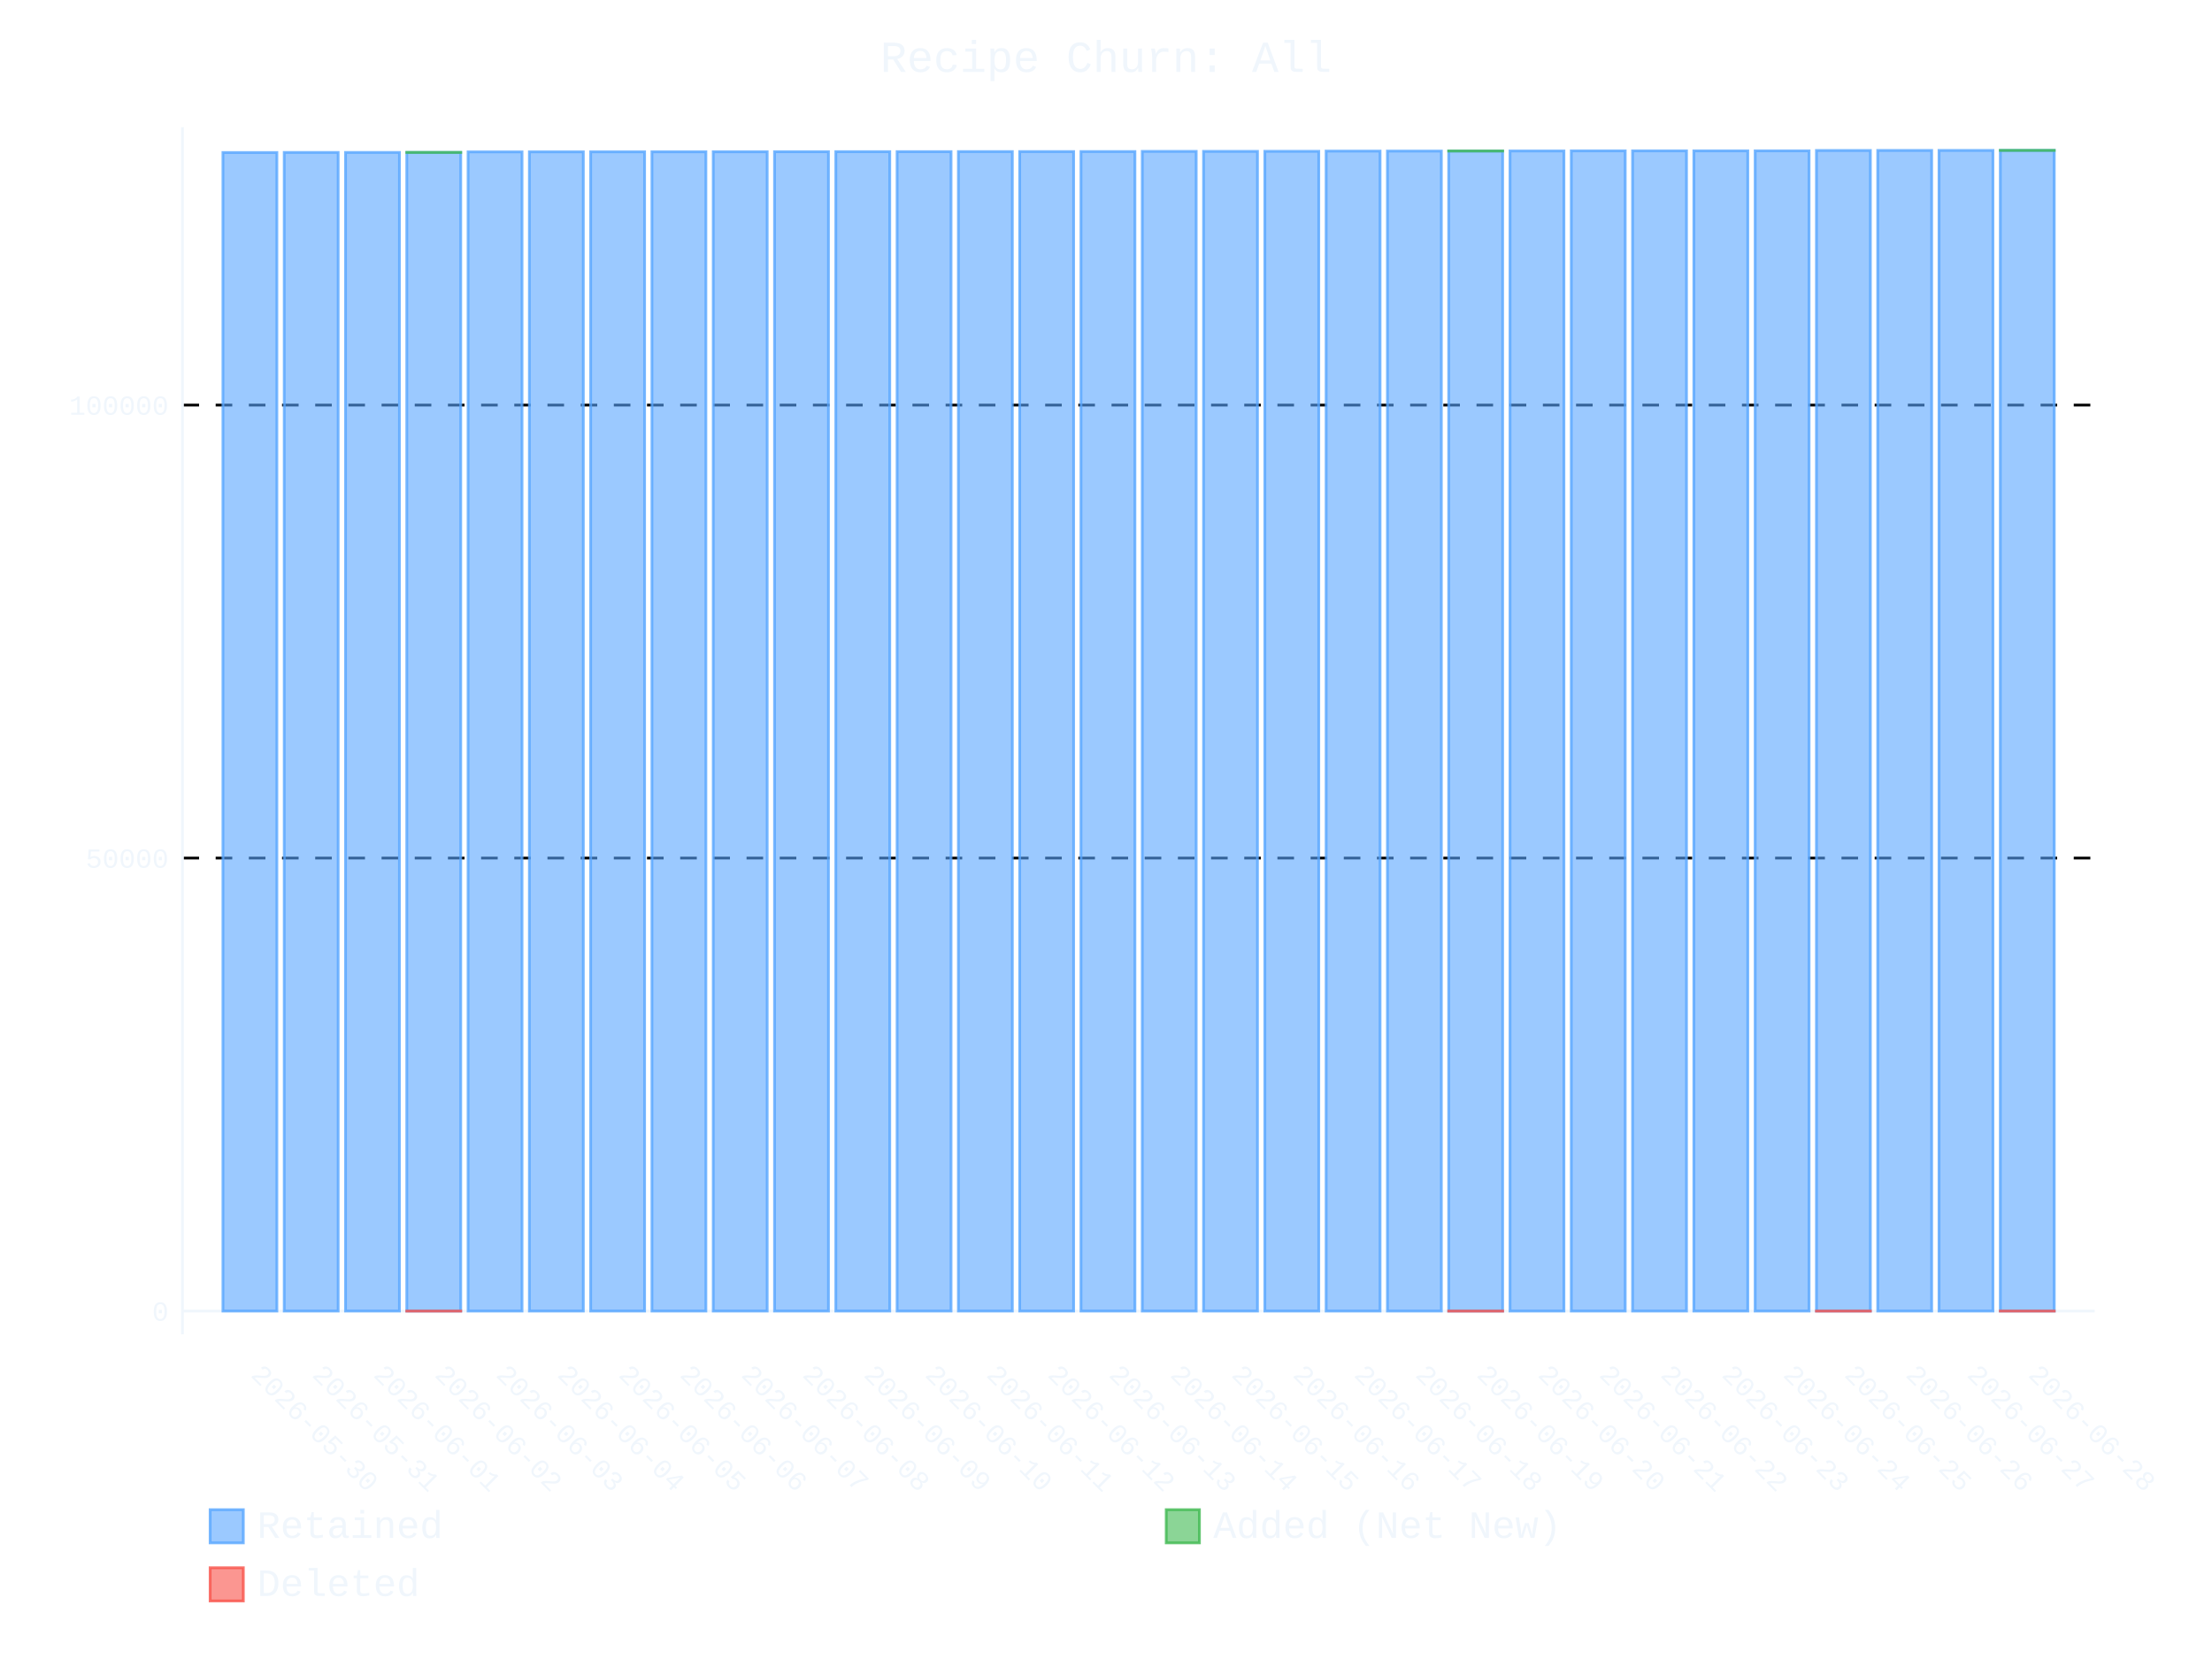
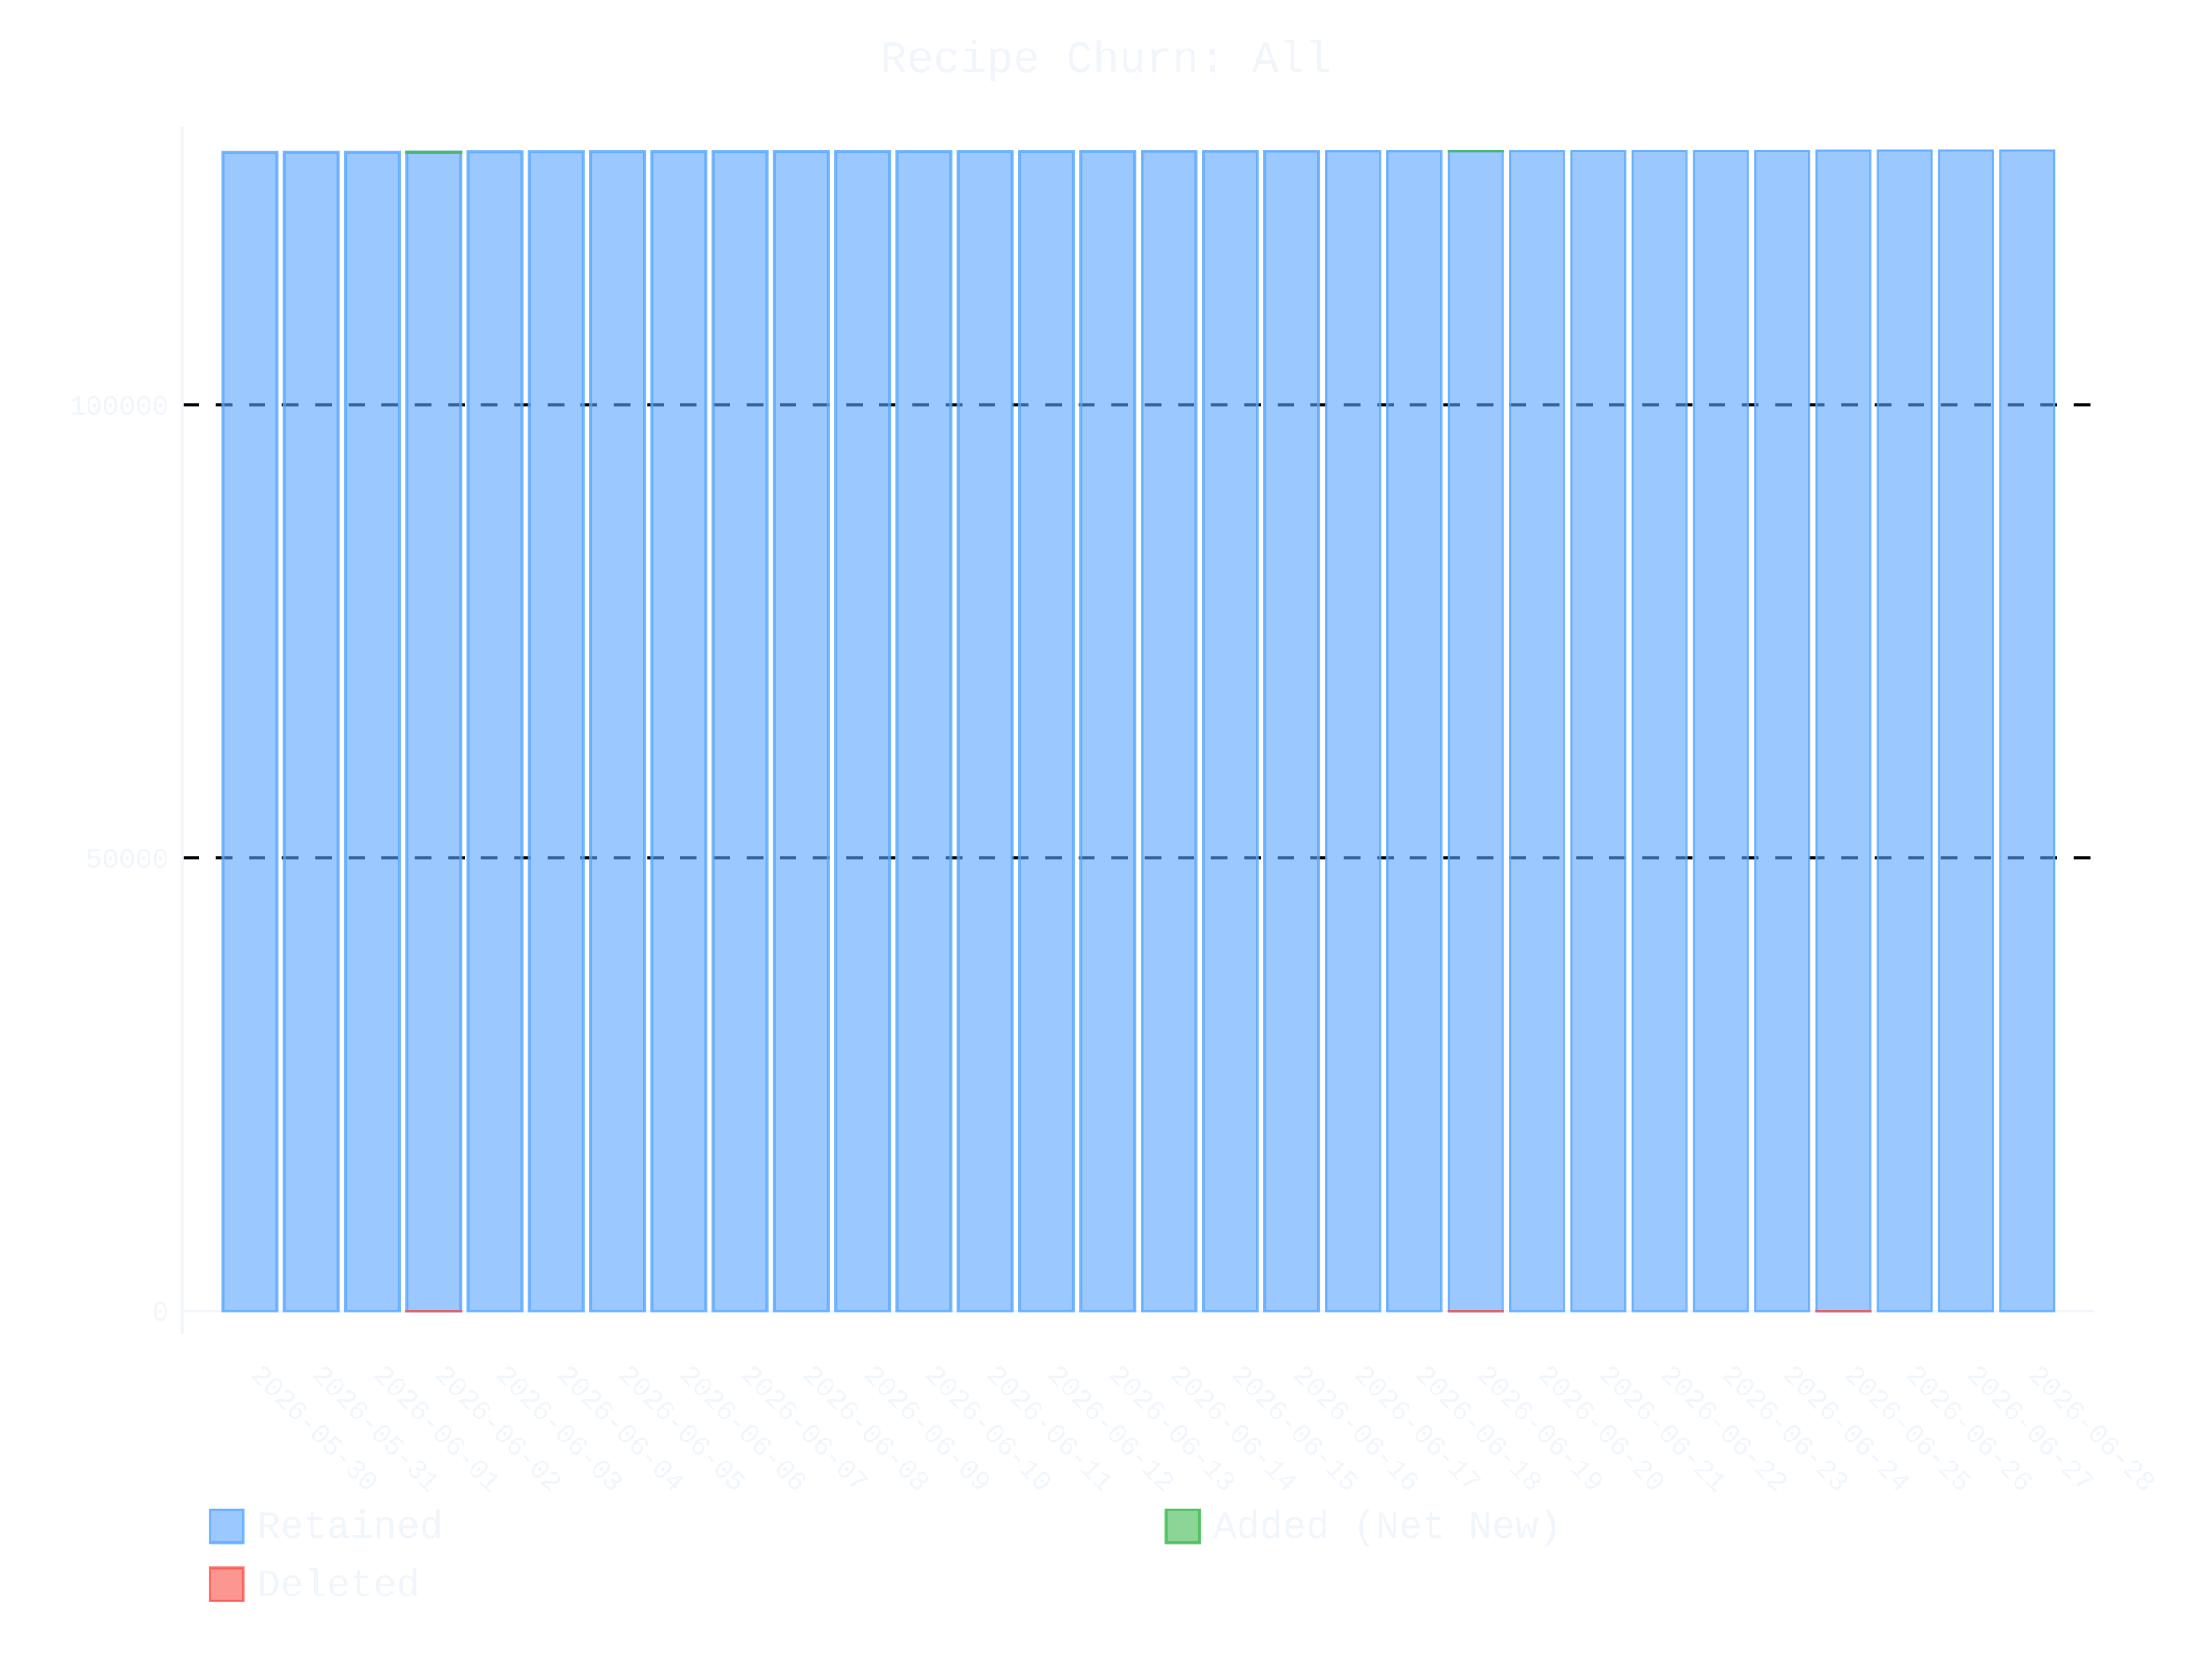
- <svg xmlns="http://www.w3.org/2000/svg" id="chart-1d0d394f-34b7-4ba4-a6a2-ecd203d63311" class="pygal-chart" viewBox="0 0 800 600">
+ <svg xmlns="http://www.w3.org/2000/svg" id="chart-6503ba11-377a-4899-ba5e-de0e33d7a193" class="pygal-chart" viewBox="0 0 800 600">
  <defs>
-     <style type="text/css">#chart-1d0d394f-34b7-4ba4-a6a2-ecd203d63311{-webkit-user-select:none;-webkit-font-smoothing:antialiased;font-family:Consolas,"Liberation Mono",Menlo,Courier,monospace}#chart-1d0d394f-34b7-4ba4-a6a2-ecd203d63311 .title{font-family:Consolas,"Liberation Mono",Menlo,Courier,monospace;font-size:16px}#chart-1d0d394f-34b7-4ba4-a6a2-ecd203d63311 .legends .legend text{font-family:Consolas,"Liberation Mono",Menlo,Courier,monospace;font-size:14px}#chart-1d0d394f-34b7-4ba4-a6a2-ecd203d63311 .axis text{font-family:Consolas,"Liberation Mono",Menlo,Courier,monospace;font-size:10px}#chart-1d0d394f-34b7-4ba4-a6a2-ecd203d63311 .axis text.major{font-family:Consolas,"Liberation Mono",Menlo,Courier,monospace;font-size:10px}#chart-1d0d394f-34b7-4ba4-a6a2-ecd203d63311 .text-overlay text.value{font-family:Consolas,"Liberation Mono",Menlo,Courier,monospace;font-size:16px}#chart-1d0d394f-34b7-4ba4-a6a2-ecd203d63311 .text-overlay text.label{font-family:Consolas,"Liberation Mono",Menlo,Courier,monospace;font-size:10px}#chart-1d0d394f-34b7-4ba4-a6a2-ecd203d63311 .tooltip{font-family:Consolas,"Liberation Mono",Menlo,Courier,monospace;font-size:14px}#chart-1d0d394f-34b7-4ba4-a6a2-ecd203d63311 text.no_data{font-family:Consolas,"Liberation Mono",Menlo,Courier,monospace;font-size:64px}
- #chart-1d0d394f-34b7-4ba4-a6a2-ecd203d63311{background-color:transparent}#chart-1d0d394f-34b7-4ba4-a6a2-ecd203d63311 path,#chart-1d0d394f-34b7-4ba4-a6a2-ecd203d63311 line,#chart-1d0d394f-34b7-4ba4-a6a2-ecd203d63311 rect,#chart-1d0d394f-34b7-4ba4-a6a2-ecd203d63311 circle{-webkit-transition:400ms ease-in;-moz-transition:400ms ease-in;transition:400ms ease-in}#chart-1d0d394f-34b7-4ba4-a6a2-ecd203d63311 .graph &gt; .background{fill:transparent}#chart-1d0d394f-34b7-4ba4-a6a2-ecd203d63311 .plot &gt; .background{fill:transparent}#chart-1d0d394f-34b7-4ba4-a6a2-ecd203d63311 .graph{fill:#f0f6fc}#chart-1d0d394f-34b7-4ba4-a6a2-ecd203d63311 text.no_data{fill:#f0f6fc}#chart-1d0d394f-34b7-4ba4-a6a2-ecd203d63311 .title{fill:#f0f6fc}#chart-1d0d394f-34b7-4ba4-a6a2-ecd203d63311 .legends .legend text{fill:#f0f6fc}#chart-1d0d394f-34b7-4ba4-a6a2-ecd203d63311 .legends .legend:hover text{fill:#f0f6fc}#chart-1d0d394f-34b7-4ba4-a6a2-ecd203d63311 .axis .line{stroke:#f0f6fc}#chart-1d0d394f-34b7-4ba4-a6a2-ecd203d63311 .axis .guide.line{stroke:#9198a1}#chart-1d0d394f-34b7-4ba4-a6a2-ecd203d63311 .axis .major.line{stroke:#f0f6fc}#chart-1d0d394f-34b7-4ba4-a6a2-ecd203d63311 .axis text.major{fill:#f0f6fc}#chart-1d0d394f-34b7-4ba4-a6a2-ecd203d63311 .axis.y .guides:hover .guide.line,#chart-1d0d394f-34b7-4ba4-a6a2-ecd203d63311 .line-graph .axis.x .guides:hover .guide.line,#chart-1d0d394f-34b7-4ba4-a6a2-ecd203d63311 .stackedline-graph .axis.x .guides:hover .guide.line,#chart-1d0d394f-34b7-4ba4-a6a2-ecd203d63311 .xy-graph .axis.x .guides:hover .guide.line{stroke:#f0f6fc}#chart-1d0d394f-34b7-4ba4-a6a2-ecd203d63311 .axis .guides:hover text{fill:#f0f6fc}#chart-1d0d394f-34b7-4ba4-a6a2-ecd203d63311 .reactive{fill-opacity:.6;stroke-opacity:.8;stroke-width:1}#chart-1d0d394f-34b7-4ba4-a6a2-ecd203d63311 .ci{stroke:#f0f6fc}#chart-1d0d394f-34b7-4ba4-a6a2-ecd203d63311 .reactive.active,#chart-1d0d394f-34b7-4ba4-a6a2-ecd203d63311 .active .reactive{fill-opacity:.9;stroke-opacity:.9;stroke-width:4}#chart-1d0d394f-34b7-4ba4-a6a2-ecd203d63311 .ci .reactive.active{stroke-width:1.5}#chart-1d0d394f-34b7-4ba4-a6a2-ecd203d63311 .series text{fill:#f0f6fc}#chart-1d0d394f-34b7-4ba4-a6a2-ecd203d63311 .tooltip rect{fill:transparent;stroke:#f0f6fc;-webkit-transition:opacity 400ms ease-in;-moz-transition:opacity 400ms ease-in;transition:opacity 400ms ease-in}#chart-1d0d394f-34b7-4ba4-a6a2-ecd203d63311 .tooltip .label{fill:#f0f6fc}#chart-1d0d394f-34b7-4ba4-a6a2-ecd203d63311 .tooltip .label{fill:#f0f6fc}#chart-1d0d394f-34b7-4ba4-a6a2-ecd203d63311 .tooltip .legend{font-size:.8em;fill:#9198a1}#chart-1d0d394f-34b7-4ba4-a6a2-ecd203d63311 .tooltip .x_label{font-size:.6em;fill:#f0f6fc}#chart-1d0d394f-34b7-4ba4-a6a2-ecd203d63311 .tooltip .xlink{font-size:.5em;text-decoration:underline}#chart-1d0d394f-34b7-4ba4-a6a2-ecd203d63311 .tooltip .value{font-size:1.5em}#chart-1d0d394f-34b7-4ba4-a6a2-ecd203d63311 .bound{font-size:.5em}#chart-1d0d394f-34b7-4ba4-a6a2-ecd203d63311 .max-value{font-size:.75em;fill:#9198a1}#chart-1d0d394f-34b7-4ba4-a6a2-ecd203d63311 .map-element{fill:transparent;stroke:#9198a1 !important}#chart-1d0d394f-34b7-4ba4-a6a2-ecd203d63311 .map-element .reactive{fill-opacity:inherit;stroke-opacity:inherit}#chart-1d0d394f-34b7-4ba4-a6a2-ecd203d63311 .color-0,#chart-1d0d394f-34b7-4ba4-a6a2-ecd203d63311 .color-0 a:visited{stroke:#58a6ff;fill:#58a6ff}#chart-1d0d394f-34b7-4ba4-a6a2-ecd203d63311 .color-1,#chart-1d0d394f-34b7-4ba4-a6a2-ecd203d63311 .color-1 a:visited{stroke:#3fb950;fill:#3fb950}#chart-1d0d394f-34b7-4ba4-a6a2-ecd203d63311 .color-2,#chart-1d0d394f-34b7-4ba4-a6a2-ecd203d63311 .color-2 a:visited{stroke:#f85149;fill:#f85149}#chart-1d0d394f-34b7-4ba4-a6a2-ecd203d63311 .text-overlay .color-0 text{fill:black}#chart-1d0d394f-34b7-4ba4-a6a2-ecd203d63311 .text-overlay .color-1 text{fill:black}#chart-1d0d394f-34b7-4ba4-a6a2-ecd203d63311 .text-overlay .color-2 text{fill:black}
- #chart-1d0d394f-34b7-4ba4-a6a2-ecd203d63311 text.no_data{text-anchor:middle}#chart-1d0d394f-34b7-4ba4-a6a2-ecd203d63311 .guide.line{fill:none}#chart-1d0d394f-34b7-4ba4-a6a2-ecd203d63311 .centered{text-anchor:middle}#chart-1d0d394f-34b7-4ba4-a6a2-ecd203d63311 .title{text-anchor:middle}#chart-1d0d394f-34b7-4ba4-a6a2-ecd203d63311 .legends .legend text{fill-opacity:1}#chart-1d0d394f-34b7-4ba4-a6a2-ecd203d63311 .axis.x text{text-anchor:middle}#chart-1d0d394f-34b7-4ba4-a6a2-ecd203d63311 .axis.x:not(.web) text[transform]{text-anchor:start}#chart-1d0d394f-34b7-4ba4-a6a2-ecd203d63311 .axis.x:not(.web) text[transform].backwards{text-anchor:end}#chart-1d0d394f-34b7-4ba4-a6a2-ecd203d63311 .axis.y text{text-anchor:end}#chart-1d0d394f-34b7-4ba4-a6a2-ecd203d63311 .axis.y text[transform].backwards{text-anchor:start}#chart-1d0d394f-34b7-4ba4-a6a2-ecd203d63311 .axis.y2 text{text-anchor:start}#chart-1d0d394f-34b7-4ba4-a6a2-ecd203d63311 .axis.y2 text[transform].backwards{text-anchor:end}#chart-1d0d394f-34b7-4ba4-a6a2-ecd203d63311 .axis .guide.line{stroke-dasharray:4,4;stroke:black}#chart-1d0d394f-34b7-4ba4-a6a2-ecd203d63311 .axis .major.guide.line{stroke-dasharray:6,6;stroke:black}#chart-1d0d394f-34b7-4ba4-a6a2-ecd203d63311 .horizontal .axis.y .guide.line,#chart-1d0d394f-34b7-4ba4-a6a2-ecd203d63311 .horizontal .axis.y2 .guide.line,#chart-1d0d394f-34b7-4ba4-a6a2-ecd203d63311 .vertical .axis.x .guide.line{opacity:0}#chart-1d0d394f-34b7-4ba4-a6a2-ecd203d63311 .horizontal .axis.always_show .guide.line,#chart-1d0d394f-34b7-4ba4-a6a2-ecd203d63311 .vertical .axis.always_show .guide.line{opacity:1 !important}#chart-1d0d394f-34b7-4ba4-a6a2-ecd203d63311 .axis.y .guides:hover .guide.line,#chart-1d0d394f-34b7-4ba4-a6a2-ecd203d63311 .axis.y2 .guides:hover .guide.line,#chart-1d0d394f-34b7-4ba4-a6a2-ecd203d63311 .axis.x .guides:hover .guide.line{opacity:1}#chart-1d0d394f-34b7-4ba4-a6a2-ecd203d63311 .axis .guides:hover text{opacity:1}#chart-1d0d394f-34b7-4ba4-a6a2-ecd203d63311 .nofill{fill:none}#chart-1d0d394f-34b7-4ba4-a6a2-ecd203d63311 .subtle-fill{fill-opacity:.2}#chart-1d0d394f-34b7-4ba4-a6a2-ecd203d63311 .dot{stroke-width:1px;fill-opacity:1;stroke-opacity:1}#chart-1d0d394f-34b7-4ba4-a6a2-ecd203d63311 .dot.active{stroke-width:5px}#chart-1d0d394f-34b7-4ba4-a6a2-ecd203d63311 .dot.negative{fill:transparent}#chart-1d0d394f-34b7-4ba4-a6a2-ecd203d63311 text,#chart-1d0d394f-34b7-4ba4-a6a2-ecd203d63311 tspan{stroke:none !important}#chart-1d0d394f-34b7-4ba4-a6a2-ecd203d63311 .series text.active{opacity:1}#chart-1d0d394f-34b7-4ba4-a6a2-ecd203d63311 .tooltip rect{fill-opacity:.95;stroke-width:.5}#chart-1d0d394f-34b7-4ba4-a6a2-ecd203d63311 .tooltip text{fill-opacity:1}#chart-1d0d394f-34b7-4ba4-a6a2-ecd203d63311 .showable{visibility:hidden}#chart-1d0d394f-34b7-4ba4-a6a2-ecd203d63311 .showable.shown{visibility:visible}#chart-1d0d394f-34b7-4ba4-a6a2-ecd203d63311 .gauge-background{fill:rgba(229,229,229,1);stroke:none}#chart-1d0d394f-34b7-4ba4-a6a2-ecd203d63311 .bg-lines{stroke:transparent;stroke-width:2px}</style>
+     <style type="text/css">#chart-6503ba11-377a-4899-ba5e-de0e33d7a193{-webkit-user-select:none;-webkit-font-smoothing:antialiased;font-family:Consolas,"Liberation Mono",Menlo,Courier,monospace}#chart-6503ba11-377a-4899-ba5e-de0e33d7a193 .title{font-family:Consolas,"Liberation Mono",Menlo,Courier,monospace;font-size:16px}#chart-6503ba11-377a-4899-ba5e-de0e33d7a193 .legends .legend text{font-family:Consolas,"Liberation Mono",Menlo,Courier,monospace;font-size:14px}#chart-6503ba11-377a-4899-ba5e-de0e33d7a193 .axis text{font-family:Consolas,"Liberation Mono",Menlo,Courier,monospace;font-size:10px}#chart-6503ba11-377a-4899-ba5e-de0e33d7a193 .axis text.major{font-family:Consolas,"Liberation Mono",Menlo,Courier,monospace;font-size:10px}#chart-6503ba11-377a-4899-ba5e-de0e33d7a193 .text-overlay text.value{font-family:Consolas,"Liberation Mono",Menlo,Courier,monospace;font-size:16px}#chart-6503ba11-377a-4899-ba5e-de0e33d7a193 .text-overlay text.label{font-family:Consolas,"Liberation Mono",Menlo,Courier,monospace;font-size:10px}#chart-6503ba11-377a-4899-ba5e-de0e33d7a193 .tooltip{font-family:Consolas,"Liberation Mono",Menlo,Courier,monospace;font-size:14px}#chart-6503ba11-377a-4899-ba5e-de0e33d7a193 text.no_data{font-family:Consolas,"Liberation Mono",Menlo,Courier,monospace;font-size:64px}
+ #chart-6503ba11-377a-4899-ba5e-de0e33d7a193{background-color:transparent}#chart-6503ba11-377a-4899-ba5e-de0e33d7a193 path,#chart-6503ba11-377a-4899-ba5e-de0e33d7a193 line,#chart-6503ba11-377a-4899-ba5e-de0e33d7a193 rect,#chart-6503ba11-377a-4899-ba5e-de0e33d7a193 circle{-webkit-transition:400ms ease-in;-moz-transition:400ms ease-in;transition:400ms ease-in}#chart-6503ba11-377a-4899-ba5e-de0e33d7a193 .graph &gt; .background{fill:transparent}#chart-6503ba11-377a-4899-ba5e-de0e33d7a193 .plot &gt; .background{fill:transparent}#chart-6503ba11-377a-4899-ba5e-de0e33d7a193 .graph{fill:#f0f6fc}#chart-6503ba11-377a-4899-ba5e-de0e33d7a193 text.no_data{fill:#f0f6fc}#chart-6503ba11-377a-4899-ba5e-de0e33d7a193 .title{fill:#f0f6fc}#chart-6503ba11-377a-4899-ba5e-de0e33d7a193 .legends .legend text{fill:#f0f6fc}#chart-6503ba11-377a-4899-ba5e-de0e33d7a193 .legends .legend:hover text{fill:#f0f6fc}#chart-6503ba11-377a-4899-ba5e-de0e33d7a193 .axis .line{stroke:#f0f6fc}#chart-6503ba11-377a-4899-ba5e-de0e33d7a193 .axis .guide.line{stroke:#9198a1}#chart-6503ba11-377a-4899-ba5e-de0e33d7a193 .axis .major.line{stroke:#f0f6fc}#chart-6503ba11-377a-4899-ba5e-de0e33d7a193 .axis text.major{fill:#f0f6fc}#chart-6503ba11-377a-4899-ba5e-de0e33d7a193 .axis.y .guides:hover .guide.line,#chart-6503ba11-377a-4899-ba5e-de0e33d7a193 .line-graph .axis.x .guides:hover .guide.line,#chart-6503ba11-377a-4899-ba5e-de0e33d7a193 .stackedline-graph .axis.x .guides:hover .guide.line,#chart-6503ba11-377a-4899-ba5e-de0e33d7a193 .xy-graph .axis.x .guides:hover .guide.line{stroke:#f0f6fc}#chart-6503ba11-377a-4899-ba5e-de0e33d7a193 .axis .guides:hover text{fill:#f0f6fc}#chart-6503ba11-377a-4899-ba5e-de0e33d7a193 .reactive{fill-opacity:.6;stroke-opacity:.8;stroke-width:1}#chart-6503ba11-377a-4899-ba5e-de0e33d7a193 .ci{stroke:#f0f6fc}#chart-6503ba11-377a-4899-ba5e-de0e33d7a193 .reactive.active,#chart-6503ba11-377a-4899-ba5e-de0e33d7a193 .active .reactive{fill-opacity:.9;stroke-opacity:.9;stroke-width:4}#chart-6503ba11-377a-4899-ba5e-de0e33d7a193 .ci .reactive.active{stroke-width:1.5}#chart-6503ba11-377a-4899-ba5e-de0e33d7a193 .series text{fill:#f0f6fc}#chart-6503ba11-377a-4899-ba5e-de0e33d7a193 .tooltip rect{fill:transparent;stroke:#f0f6fc;-webkit-transition:opacity 400ms ease-in;-moz-transition:opacity 400ms ease-in;transition:opacity 400ms ease-in}#chart-6503ba11-377a-4899-ba5e-de0e33d7a193 .tooltip .label{fill:#f0f6fc}#chart-6503ba11-377a-4899-ba5e-de0e33d7a193 .tooltip .label{fill:#f0f6fc}#chart-6503ba11-377a-4899-ba5e-de0e33d7a193 .tooltip .legend{font-size:.8em;fill:#9198a1}#chart-6503ba11-377a-4899-ba5e-de0e33d7a193 .tooltip .x_label{font-size:.6em;fill:#f0f6fc}#chart-6503ba11-377a-4899-ba5e-de0e33d7a193 .tooltip .xlink{font-size:.5em;text-decoration:underline}#chart-6503ba11-377a-4899-ba5e-de0e33d7a193 .tooltip .value{font-size:1.5em}#chart-6503ba11-377a-4899-ba5e-de0e33d7a193 .bound{font-size:.5em}#chart-6503ba11-377a-4899-ba5e-de0e33d7a193 .max-value{font-size:.75em;fill:#9198a1}#chart-6503ba11-377a-4899-ba5e-de0e33d7a193 .map-element{fill:transparent;stroke:#9198a1 !important}#chart-6503ba11-377a-4899-ba5e-de0e33d7a193 .map-element .reactive{fill-opacity:inherit;stroke-opacity:inherit}#chart-6503ba11-377a-4899-ba5e-de0e33d7a193 .color-0,#chart-6503ba11-377a-4899-ba5e-de0e33d7a193 .color-0 a:visited{stroke:#58a6ff;fill:#58a6ff}#chart-6503ba11-377a-4899-ba5e-de0e33d7a193 .color-1,#chart-6503ba11-377a-4899-ba5e-de0e33d7a193 .color-1 a:visited{stroke:#3fb950;fill:#3fb950}#chart-6503ba11-377a-4899-ba5e-de0e33d7a193 .color-2,#chart-6503ba11-377a-4899-ba5e-de0e33d7a193 .color-2 a:visited{stroke:#f85149;fill:#f85149}#chart-6503ba11-377a-4899-ba5e-de0e33d7a193 .text-overlay .color-0 text{fill:black}#chart-6503ba11-377a-4899-ba5e-de0e33d7a193 .text-overlay .color-1 text{fill:black}#chart-6503ba11-377a-4899-ba5e-de0e33d7a193 .text-overlay .color-2 text{fill:black}
+ #chart-6503ba11-377a-4899-ba5e-de0e33d7a193 text.no_data{text-anchor:middle}#chart-6503ba11-377a-4899-ba5e-de0e33d7a193 .guide.line{fill:none}#chart-6503ba11-377a-4899-ba5e-de0e33d7a193 .centered{text-anchor:middle}#chart-6503ba11-377a-4899-ba5e-de0e33d7a193 .title{text-anchor:middle}#chart-6503ba11-377a-4899-ba5e-de0e33d7a193 .legends .legend text{fill-opacity:1}#chart-6503ba11-377a-4899-ba5e-de0e33d7a193 .axis.x text{text-anchor:middle}#chart-6503ba11-377a-4899-ba5e-de0e33d7a193 .axis.x:not(.web) text[transform]{text-anchor:start}#chart-6503ba11-377a-4899-ba5e-de0e33d7a193 .axis.x:not(.web) text[transform].backwards{text-anchor:end}#chart-6503ba11-377a-4899-ba5e-de0e33d7a193 .axis.y text{text-anchor:end}#chart-6503ba11-377a-4899-ba5e-de0e33d7a193 .axis.y text[transform].backwards{text-anchor:start}#chart-6503ba11-377a-4899-ba5e-de0e33d7a193 .axis.y2 text{text-anchor:start}#chart-6503ba11-377a-4899-ba5e-de0e33d7a193 .axis.y2 text[transform].backwards{text-anchor:end}#chart-6503ba11-377a-4899-ba5e-de0e33d7a193 .axis .guide.line{stroke-dasharray:4,4;stroke:black}#chart-6503ba11-377a-4899-ba5e-de0e33d7a193 .axis .major.guide.line{stroke-dasharray:6,6;stroke:black}#chart-6503ba11-377a-4899-ba5e-de0e33d7a193 .horizontal .axis.y .guide.line,#chart-6503ba11-377a-4899-ba5e-de0e33d7a193 .horizontal .axis.y2 .guide.line,#chart-6503ba11-377a-4899-ba5e-de0e33d7a193 .vertical .axis.x .guide.line{opacity:0}#chart-6503ba11-377a-4899-ba5e-de0e33d7a193 .horizontal .axis.always_show .guide.line,#chart-6503ba11-377a-4899-ba5e-de0e33d7a193 .vertical .axis.always_show .guide.line{opacity:1 !important}#chart-6503ba11-377a-4899-ba5e-de0e33d7a193 .axis.y .guides:hover .guide.line,#chart-6503ba11-377a-4899-ba5e-de0e33d7a193 .axis.y2 .guides:hover .guide.line,#chart-6503ba11-377a-4899-ba5e-de0e33d7a193 .axis.x .guides:hover .guide.line{opacity:1}#chart-6503ba11-377a-4899-ba5e-de0e33d7a193 .axis .guides:hover text{opacity:1}#chart-6503ba11-377a-4899-ba5e-de0e33d7a193 .nofill{fill:none}#chart-6503ba11-377a-4899-ba5e-de0e33d7a193 .subtle-fill{fill-opacity:.2}#chart-6503ba11-377a-4899-ba5e-de0e33d7a193 .dot{stroke-width:1px;fill-opacity:1;stroke-opacity:1}#chart-6503ba11-377a-4899-ba5e-de0e33d7a193 .dot.active{stroke-width:5px}#chart-6503ba11-377a-4899-ba5e-de0e33d7a193 .dot.negative{fill:transparent}#chart-6503ba11-377a-4899-ba5e-de0e33d7a193 text,#chart-6503ba11-377a-4899-ba5e-de0e33d7a193 tspan{stroke:none !important}#chart-6503ba11-377a-4899-ba5e-de0e33d7a193 .series text.active{opacity:1}#chart-6503ba11-377a-4899-ba5e-de0e33d7a193 .tooltip rect{fill-opacity:.95;stroke-width:.5}#chart-6503ba11-377a-4899-ba5e-de0e33d7a193 .tooltip text{fill-opacity:1}#chart-6503ba11-377a-4899-ba5e-de0e33d7a193 .showable{visibility:hidden}#chart-6503ba11-377a-4899-ba5e-de0e33d7a193 .showable.shown{visibility:visible}#chart-6503ba11-377a-4899-ba5e-de0e33d7a193 .gauge-background{fill:rgba(229,229,229,1);stroke:none}#chart-6503ba11-377a-4899-ba5e-de0e33d7a193 .bg-lines{stroke:transparent;stroke-width:2px}</style>
  </defs>
  <g class="graph stackedbar-graph vertical">
    <rect x="0" y="0" width="800" height="600" class="background" />
    <g transform="translate(66, 46)" class="plot">
      <rect x="0" y="0" width="691.574" height="436.574" class="background" />
      <g class="axis y always_show">
        <g class="guides">
          <path d="M0 428.162 h691.574" class="axis major line" />
          <text x="-5" y="431.662" class="major">0</text>
        </g>
        <g class="guides">
          <path d="M0 264.333 h691.574" class="major guide line" />
          <text x="-5" y="267.833" class="major">50000</text>
        </g>
        <g class="guides">
          <path d="M0 100.504 h691.574" class="major guide line" />
          <text x="-5" y="104.004" class="major">100000</text>
        </g>
      </g>
      <g class="axis x">
        <path d="M0 0 v436.574" class="line" />
        <g class="guides">
          <path d="M24.382 0 v436.574" class="guide line" />
          <text x="24.382" y="451.574" class="" transform="rotate(45 24.3824 451.5736)">2026-05-30</text>
        </g>
        <g class="guides">
          <path d="M46.548 0 v436.574" class="guide line" />
          <text x="46.548" y="451.574" class="" transform="rotate(45 46.54822 451.5736)">2026-05-31</text>
        </g>
        <g class="guides">
          <path d="M68.714 0 v436.574" class="guide line" />
          <text x="68.714" y="451.574" class="" transform="rotate(45 68.71404 451.5736)">2026-06-01</text>
        </g>
        <g class="guides">
          <path d="M90.88 0 v436.574" class="guide line" />
          <text x="90.88" y="451.574" class="" transform="rotate(45 90.87986 451.5736)">2026-06-02</text>
        </g>
        <g class="guides">
          <path d="M113.046 0 v436.574" class="guide line" />
          <text x="113.046" y="451.574" class="" transform="rotate(45 113.0457 451.5736)">2026-06-03</text>
        </g>
        <g class="guides">
          <path d="M135.212 0 v436.574" class="guide line" />
          <text x="135.212" y="451.574" class="" transform="rotate(45 135.2115 451.5736)">2026-06-04</text>
        </g>
        <g class="guides">
          <path d="M157.377 0 v436.574" class="guide line" />
          <text x="157.377" y="451.574" class="" transform="rotate(45 157.3773 451.5736)">2026-06-05</text>
        </g>
        <g class="guides">
          <path d="M179.543 0 v436.574" class="guide line" />
          <text x="179.543" y="451.574" class="" transform="rotate(45 179.5431 451.5736)">2026-06-06</text>
        </g>
        <g class="guides">
          <path d="M201.709 0 v436.574" class="guide line" />
          <text x="201.709" y="451.574" class="" transform="rotate(45 201.709 451.5736)">2026-06-07</text>
        </g>
        <g class="guides">
          <path d="M223.875 0 v436.574" class="guide line" />
          <text x="223.875" y="451.574" class="" transform="rotate(45 223.8748 451.5736)">2026-06-08</text>
        </g>
        <g class="guides">
          <path d="M246.041 0 v436.574" class="guide line" />
          <text x="246.041" y="451.574" class="" transform="rotate(45 246.0406 451.5736)">2026-06-09</text>
        </g>
        <g class="guides">
          <path d="M268.206 0 v436.574" class="guide line" />
          <text x="268.206" y="451.574" class="" transform="rotate(45 268.2064 451.5736)">2026-06-10</text>
        </g>
        <g class="guides">
          <path d="M290.372 0 v436.574" class="guide line" />
          <text x="290.372" y="451.574" class="" transform="rotate(45 290.3722 451.5736)">2026-06-11</text>
        </g>
        <g class="guides">
          <path d="M312.538 0 v436.574" class="guide line" />
          <text x="312.538" y="451.574" class="" transform="rotate(45 312.5381 451.5736)">2026-06-12</text>
        </g>
        <g class="guides">
          <path d="M334.704 0 v436.574" class="guide line" />
          <text x="334.704" y="451.574" class="" transform="rotate(45 334.7039 451.5736)">2026-06-13</text>
        </g>
        <g class="guides">
          <path d="M356.87 0 v436.574" class="guide line" />
          <text x="356.87" y="451.574" class="" transform="rotate(45 356.8697 451.5736)">2026-06-14</text>
        </g>
        <g class="guides">
          <path d="M379.036 0 v436.574" class="guide line" />
          <text x="379.036" y="451.574" class="" transform="rotate(45 379.0355 451.5736)">2026-06-15</text>
        </g>
        <g class="guides">
          <path d="M401.201 0 v436.574" class="guide line" />
          <text x="401.201" y="451.574" class="" transform="rotate(45 401.2013 451.5736)">2026-06-16</text>
        </g>
        <g class="guides">
          <path d="M423.367 0 v436.574" class="guide line" />
          <text x="423.367" y="451.574" class="" transform="rotate(45 423.3672 451.5736)">2026-06-17</text>
        </g>
        <g class="guides">
          <path d="M445.533 0 v436.574" class="guide line" />
          <text x="445.533" y="451.574" class="" transform="rotate(45 445.533 451.5736)">2026-06-18</text>
        </g>
        <g class="guides">
          <path d="M467.699 0 v436.574" class="guide line" />
          <text x="467.699" y="451.574" class="" transform="rotate(45 467.6988 451.5736)">2026-06-19</text>
        </g>
        <g class="guides">
          <path d="M489.865 0 v436.574" class="guide line" />
          <text x="489.865" y="451.574" class="" transform="rotate(45 489.8646 451.5736)">2026-06-20</text>
        </g>
        <g class="guides">
          <path d="M512.03 0 v436.574" class="guide line" />
          <text x="512.03" y="451.574" class="" transform="rotate(45 512.0304 451.5736)">2026-06-21</text>
        </g>
        <g class="guides">
          <path d="M534.196 0 v436.574" class="guide line" />
          <text x="534.196" y="451.574" class="" transform="rotate(45 534.1963 451.5736)">2026-06-22</text>
        </g>
        <g class="guides">
          <path d="M556.362 0 v436.574" class="guide line" />
          <text x="556.362" y="451.574" class="" transform="rotate(45 556.3621 451.5736)">2026-06-23</text>
        </g>
        <g class="guides">
          <path d="M578.528 0 v436.574" class="guide line" />
          <text x="578.528" y="451.574" class="" transform="rotate(45 578.5279 451.5736)">2026-06-24</text>
        </g>
        <g class="guides">
          <path d="M600.694 0 v436.574" class="guide line" />
          <text x="600.694" y="451.574" class="" transform="rotate(45 600.6937 451.5736)">2026-06-25</text>
        </g>
        <g class="guides">
          <path d="M622.86 0 v436.574" class="guide line" />
          <text x="622.86" y="451.574" class="" transform="rotate(45 622.8596 451.5736)">2026-06-26</text>
        </g>
        <g class="guides">
          <path d="M645.025 0 v436.574" class="guide line" />
          <text x="645.025" y="451.574" class="" transform="rotate(45 645.0254 451.5736)">2026-06-27</text>
        </g>
        <g class="guides">
          <path d="M667.191 0 v436.574" class="guide line" />
          <text x="667.191" y="451.574" class="" transform="rotate(45 667.1912 451.5736)">2026-06-28</text>
        </g>
      </g>
      <g class="series serie-0 color-0">
        <g class="bars">
          <g class="bar">
            <rect x="14.629" y="9.162" rx="0" ry="0" width="19.506" height="418.999" class="rect reactive tooltip-trigger" />
          </g>
          <g class="bar">
            <rect x="36.795" y="9.133" rx="0" ry="0" width="19.506" height="419.029" class="rect reactive tooltip-trigger" />
          </g>
          <g class="bar">
            <rect x="58.961" y="9.133" rx="0" ry="0" width="19.506" height="419.029" class="rect reactive tooltip-trigger" />
          </g>
          <g class="bar">
            <rect x="81.127" y="9.13" rx="0" ry="0" width="19.506" height="419.032" class="rect reactive tooltip-trigger" />
          </g>
          <g class="bar">
            <rect x="103.293" y="8.933" rx="0" ry="0" width="19.506" height="419.229" class="rect reactive tooltip-trigger" />
          </g>
          <g class="bar">
            <rect x="125.459" y="8.917" rx="0" ry="0" width="19.506" height="419.245" class="rect reactive tooltip-trigger" />
          </g>
          <g class="bar">
            <rect x="147.624" y="8.91" rx="0" ry="0" width="19.506" height="419.251" class="rect reactive tooltip-trigger" />
          </g>
          <g class="bar">
            <rect x="169.79" y="8.9" rx="0" ry="0" width="19.506" height="419.261" class="rect reactive tooltip-trigger" />
          </g>
          <g class="bar">
            <rect x="191.956" y="8.887" rx="0" ry="0" width="19.506" height="419.274" class="rect reactive tooltip-trigger" />
          </g>
          <g class="bar">
            <rect x="214.122" y="8.867" rx="0" ry="0" width="19.506" height="419.294" class="rect reactive tooltip-trigger" />
          </g>
          <g class="bar">
            <rect x="236.288" y="8.854" rx="0" ry="0" width="19.506" height="419.307" class="rect reactive tooltip-trigger" />
          </g>
          <g class="bar">
            <rect x="258.453" y="8.845" rx="0" ry="0" width="19.506" height="419.317" class="rect reactive tooltip-trigger" />
          </g>
          <g class="bar">
            <rect x="280.619" y="8.825" rx="0" ry="0" width="19.506" height="419.337" class="rect reactive tooltip-trigger" />
          </g>
          <g class="bar">
            <rect x="302.785" y="8.822" rx="0" ry="0" width="19.506" height="419.34" class="rect reactive tooltip-trigger" />
          </g>
          <g class="bar">
            <rect x="324.951" y="8.812" rx="0" ry="0" width="19.506" height="419.35" class="rect reactive tooltip-trigger" />
          </g>
          <g class="bar">
            <rect x="347.117" y="8.75" rx="0" ry="0" width="19.506" height="419.412" class="rect reactive tooltip-trigger" />
          </g>
          <g class="bar">
            <rect x="369.283" y="8.743" rx="0" ry="0" width="19.506" height="419.419" class="rect reactive tooltip-trigger" />
          </g>
          <g class="bar">
            <rect x="391.448" y="8.72" rx="0" ry="0" width="19.506" height="419.442" class="rect reactive tooltip-trigger" />
          </g>
          <g class="bar">
            <rect x="413.614" y="8.645" rx="0" ry="0" width="19.506" height="419.517" class="rect reactive tooltip-trigger" />
          </g>
          <g class="bar">
            <rect x="435.78" y="8.635" rx="0" ry="0" width="19.506" height="419.527" class="rect reactive tooltip-trigger" />
          </g>
          <g class="bar">
            <rect x="457.946" y="8.625" rx="0" ry="0" width="19.506" height="419.537" class="rect reactive tooltip-trigger" />
          </g>
          <g class="bar">
            <rect x="480.112" y="8.596" rx="0" ry="0" width="19.506" height="419.566" class="rect reactive tooltip-trigger" />
          </g>
          <g class="bar">
            <rect x="502.277" y="8.563" rx="0" ry="0" width="19.506" height="419.599" class="rect reactive tooltip-trigger" />
          </g>
          <g class="bar">
            <rect x="524.443" y="8.563" rx="0" ry="0" width="19.506" height="419.599" class="rect reactive tooltip-trigger" />
          </g>
          <g class="bar">
            <rect x="546.609" y="8.563" rx="0" ry="0" width="19.506" height="419.599" class="rect reactive tooltip-trigger" />
          </g>
          <g class="bar">
            <rect x="568.775" y="8.556" rx="0" ry="0" width="19.506" height="419.605" class="rect reactive tooltip-trigger" />
          </g>
          <g class="bar">
            <rect x="590.941" y="8.422" rx="0" ry="0" width="19.506" height="419.74" class="rect reactive tooltip-trigger" />
          </g>
          <g class="bar">
            <rect x="613.107" y="8.405" rx="0" ry="0" width="19.506" height="419.756" class="rect reactive tooltip-trigger" />
          </g>
          <g class="bar">
            <rect x="635.272" y="8.399" rx="0" ry="0" width="19.506" height="419.763" class="rect reactive tooltip-trigger" />
          </g>
          <g class="bar">
-             <rect x="657.438" y="8.399" rx="0" ry="0" width="19.506" height="419.763" class="rect reactive tooltip-trigger" />
+             <rect x="657.438" y="8.396" rx="0" ry="0" width="19.506" height="419.766" class="rect reactive tooltip-trigger" />
          </g>
        </g>
      </g>
      <g class="series serie-1 color-1">
        <g class="bars">
          <g class="bar">
            <rect x="14.629" y="9.162" rx="0" ry="0" width="19.506" height="0.0" class="rect reactive tooltip-trigger" />
          </g>
          <g class="bar">
            <rect x="36.795" y="9.133" rx="0" ry="0" width="19.506" height="0.0" class="rect reactive tooltip-trigger" />
          </g>
          <g class="bar">
            <rect x="58.961" y="9.133" rx="0" ry="0" width="19.506" height="0.0" class="rect reactive tooltip-trigger" />
          </g>
          <g class="bar">
            <rect x="81.127" y="9.123" rx="0" ry="0" width="19.506" height="0.007" class="rect reactive tooltip-trigger" />
          </g>
          <g class="bar">
            <rect x="103.293" y="8.933" rx="0" ry="0" width="19.506" height="0.0" class="rect reactive tooltip-trigger" />
          </g>
          <g class="bar">
            <rect x="125.459" y="8.917" rx="0" ry="0" width="19.506" height="0.0" class="rect reactive tooltip-trigger" />
          </g>
          <g class="bar">
            <rect x="147.624" y="8.91" rx="0" ry="0" width="19.506" height="0.0" class="rect reactive tooltip-trigger" />
          </g>
          <g class="bar">
            <rect x="169.79" y="8.9" rx="0" ry="0" width="19.506" height="0.0" class="rect reactive tooltip-trigger" />
          </g>
          <g class="bar">
            <rect x="191.956" y="8.887" rx="0" ry="0" width="19.506" height="0.0" class="rect reactive tooltip-trigger" />
          </g>
          <g class="bar">
            <rect x="214.122" y="8.867" rx="0" ry="0" width="19.506" height="0.0" class="rect reactive tooltip-trigger" />
          </g>
          <g class="bar">
            <rect x="236.288" y="8.854" rx="0" ry="0" width="19.506" height="0.0" class="rect reactive tooltip-trigger" />
          </g>
          <g class="bar">
            <rect x="258.453" y="8.845" rx="0" ry="0" width="19.506" height="0.0" class="rect reactive tooltip-trigger" />
          </g>
          <g class="bar">
            <rect x="280.619" y="8.825" rx="0" ry="0" width="19.506" height="0.0" class="rect reactive tooltip-trigger" />
          </g>
          <g class="bar">
            <rect x="302.785" y="8.822" rx="0" ry="0" width="19.506" height="0.0" class="rect reactive tooltip-trigger" />
          </g>
          <g class="bar">
            <rect x="324.951" y="8.812" rx="0" ry="0" width="19.506" height="0.0" class="rect reactive tooltip-trigger" />
          </g>
          <g class="bar">
            <rect x="347.117" y="8.75" rx="0" ry="0" width="19.506" height="0.0" class="rect reactive tooltip-trigger" />
          </g>
          <g class="bar">
            <rect x="369.283" y="8.743" rx="0" ry="0" width="19.506" height="0.0" class="rect reactive tooltip-trigger" />
          </g>
          <g class="bar">
            <rect x="391.448" y="8.72" rx="0" ry="0" width="19.506" height="0.0" class="rect reactive tooltip-trigger" />
          </g>
          <g class="bar">
            <rect x="413.614" y="8.645" rx="0" ry="0" width="19.506" height="0.0" class="rect reactive tooltip-trigger" />
          </g>
          <g class="bar">
            <rect x="435.78" y="8.635" rx="0" ry="0" width="19.506" height="0.0" class="rect reactive tooltip-trigger" />
          </g>
          <g class="bar">
            <rect x="457.946" y="8.609" rx="0" ry="0" width="19.506" height="0.016" class="rect reactive tooltip-trigger" />
          </g>
          <g class="bar">
            <rect x="480.112" y="8.596" rx="0" ry="0" width="19.506" height="0.0" class="rect reactive tooltip-trigger" />
          </g>
          <g class="bar">
            <rect x="502.277" y="8.563" rx="0" ry="0" width="19.506" height="0.0" class="rect reactive tooltip-trigger" />
          </g>
          <g class="bar">
            <rect x="524.443" y="8.563" rx="0" ry="0" width="19.506" height="0.0" class="rect reactive tooltip-trigger" />
          </g>
          <g class="bar">
            <rect x="546.609" y="8.563" rx="0" ry="0" width="19.506" height="0.0" class="rect reactive tooltip-trigger" />
          </g>
          <g class="bar">
            <rect x="568.775" y="8.556" rx="0" ry="0" width="19.506" height="0.0" class="rect reactive tooltip-trigger" />
          </g>
          <g class="bar">
            <rect x="590.941" y="8.422" rx="0" ry="0" width="19.506" height="0.0" class="rect reactive tooltip-trigger" />
          </g>
          <g class="bar">
            <rect x="613.107" y="8.405" rx="0" ry="0" width="19.506" height="0.0" class="rect reactive tooltip-trigger" />
          </g>
          <g class="bar">
            <rect x="635.272" y="8.399" rx="0" ry="0" width="19.506" height="0.0" class="rect reactive tooltip-trigger" />
          </g>
          <g class="bar">
-             <rect x="657.438" y="8.396" rx="0" ry="0" width="19.506" height="0.003" class="rect reactive tooltip-trigger" />
+             <rect x="657.438" y="8.396" rx="0" ry="0" width="19.506" height="0.0" class="rect reactive tooltip-trigger" />
          </g>
        </g>
      </g>
      <g class="series serie-2 color-2">
        <g class="bars">
          <g class="bar">
            <rect x="14.629" y="9.162" rx="0" ry="0" width="19.506" height="0.0" class="rect reactive tooltip-trigger" />
          </g>
          <g class="bar">
            <rect x="36.795" y="9.133" rx="0" ry="0" width="19.506" height="0.0" class="rect reactive tooltip-trigger" />
          </g>
          <g class="bar">
            <rect x="58.961" y="9.133" rx="0" ry="0" width="19.506" height="0.0" class="rect reactive tooltip-trigger" />
          </g>
          <g class="bar">
            <rect x="81.127" y="428.162" rx="0" ry="0" width="19.506" height="0.007" class="rect reactive tooltip-trigger" />
          </g>
          <g class="bar">
            <rect x="103.293" y="8.933" rx="0" ry="0" width="19.506" height="0.0" class="rect reactive tooltip-trigger" />
          </g>
          <g class="bar">
            <rect x="125.459" y="8.917" rx="0" ry="0" width="19.506" height="0.0" class="rect reactive tooltip-trigger" />
          </g>
          <g class="bar">
            <rect x="147.624" y="8.91" rx="0" ry="0" width="19.506" height="0.0" class="rect reactive tooltip-trigger" />
          </g>
          <g class="bar">
            <rect x="169.79" y="8.9" rx="0" ry="0" width="19.506" height="0.0" class="rect reactive tooltip-trigger" />
          </g>
          <g class="bar">
            <rect x="191.956" y="8.887" rx="0" ry="0" width="19.506" height="0.0" class="rect reactive tooltip-trigger" />
          </g>
          <g class="bar">
            <rect x="214.122" y="8.867" rx="0" ry="0" width="19.506" height="0.0" class="rect reactive tooltip-trigger" />
          </g>
          <g class="bar">
            <rect x="236.288" y="8.854" rx="0" ry="0" width="19.506" height="0.0" class="rect reactive tooltip-trigger" />
          </g>
          <g class="bar">
            <rect x="258.453" y="8.845" rx="0" ry="0" width="19.506" height="0.0" class="rect reactive tooltip-trigger" />
          </g>
          <g class="bar">
            <rect x="280.619" y="8.825" rx="0" ry="0" width="19.506" height="0.0" class="rect reactive tooltip-trigger" />
          </g>
          <g class="bar">
            <rect x="302.785" y="8.822" rx="0" ry="0" width="19.506" height="0.0" class="rect reactive tooltip-trigger" />
          </g>
          <g class="bar">
            <rect x="324.951" y="8.812" rx="0" ry="0" width="19.506" height="0.0" class="rect reactive tooltip-trigger" />
          </g>
          <g class="bar">
            <rect x="347.117" y="8.75" rx="0" ry="0" width="19.506" height="0.0" class="rect reactive tooltip-trigger" />
          </g>
          <g class="bar">
            <rect x="369.283" y="8.743" rx="0" ry="0" width="19.506" height="0.0" class="rect reactive tooltip-trigger" />
          </g>
          <g class="bar">
            <rect x="391.448" y="8.72" rx="0" ry="0" width="19.506" height="0.0" class="rect reactive tooltip-trigger" />
          </g>
          <g class="bar">
            <rect x="413.614" y="8.645" rx="0" ry="0" width="19.506" height="0.0" class="rect reactive tooltip-trigger" />
          </g>
          <g class="bar">
            <rect x="435.78" y="8.635" rx="0" ry="0" width="19.506" height="0.0" class="rect reactive tooltip-trigger" />
          </g>
          <g class="bar">
            <rect x="457.946" y="428.162" rx="0" ry="0" width="19.506" height="0.016" class="rect reactive tooltip-trigger" />
          </g>
          <g class="bar">
            <rect x="480.112" y="8.596" rx="0" ry="0" width="19.506" height="0.0" class="rect reactive tooltip-trigger" />
          </g>
          <g class="bar">
            <rect x="502.277" y="8.563" rx="0" ry="0" width="19.506" height="0.0" class="rect reactive tooltip-trigger" />
          </g>
          <g class="bar">
            <rect x="524.443" y="8.563" rx="0" ry="0" width="19.506" height="0.0" class="rect reactive tooltip-trigger" />
          </g>
          <g class="bar">
            <rect x="546.609" y="8.563" rx="0" ry="0" width="19.506" height="0.0" class="rect reactive tooltip-trigger" />
          </g>
          <g class="bar">
            <rect x="568.775" y="8.556" rx="0" ry="0" width="19.506" height="0.0" class="rect reactive tooltip-trigger" />
          </g>
          <g class="bar">
            <rect x="590.941" y="428.162" rx="0" ry="0" width="19.506" height="0.007" class="rect reactive tooltip-trigger" />
          </g>
          <g class="bar">
            <rect x="613.107" y="8.405" rx="0" ry="0" width="19.506" height="0.0" class="rect reactive tooltip-trigger" />
          </g>
          <g class="bar">
            <rect x="635.272" y="8.399" rx="0" ry="0" width="19.506" height="0.0" class="rect reactive tooltip-trigger" />
          </g>
          <g class="bar">
-             <rect x="657.438" y="428.162" rx="0" ry="0" width="19.506" height="0.003" class="rect reactive tooltip-trigger" />
+             <rect x="657.438" y="8.396" rx="0" ry="0" width="19.506" height="0.0" class="rect reactive tooltip-trigger" />
          </g>
        </g>
      </g>
    </g>
    <g class="titles">
      <text x="400.0" y="26" class="title plot_title">Recipe Churn: All</text>
    </g>
    <g transform="translate(66, 46)" class="plot overlay">
      <g class="series serie-0 color-0" />
      <g class="series serie-1 color-1" />
      <g class="series serie-2 color-2" />
    </g>
    <g transform="translate(66, 46)" class="plot text-overlay">
      <g class="series serie-0 color-0" />
      <g class="series serie-1 color-1" />
      <g class="series serie-2 color-2" />
    </g>
    <g transform="translate(66, 46)" class="plot tooltip-overlay">
      <g transform="translate(0 0)" style="opacity: 0" class="tooltip">
        <rect rx="0" ry="0" width="0" height="0" class="tooltip-box" />
        <g class="text" />
      </g>
    </g>
    <g transform="translate(76, 545)" class="legends">
      <g id="activate-serie-0" class="legend reactive activate-serie">
        <rect x="0.0" y="1.0" width="12" height="12" class="color-0 reactive" />
        <text x="17.0" y="11.2">Retained</text>
      </g>
      <g id="activate-serie-1" class="legend reactive activate-serie">
        <rect x="345.787" y="1.0" width="12" height="12" class="color-1 reactive" />
        <text x="362.787" y="11.2">Added (Net New)</text>
      </g>
      <g id="activate-serie-2" class="legend reactive activate-serie">
        <rect x="0.0" y="22.0" width="12" height="12" class="color-2 reactive" />
        <text x="17.0" y="32.2">Deleted</text>
      </g>
    </g>
  </g>
</svg>
